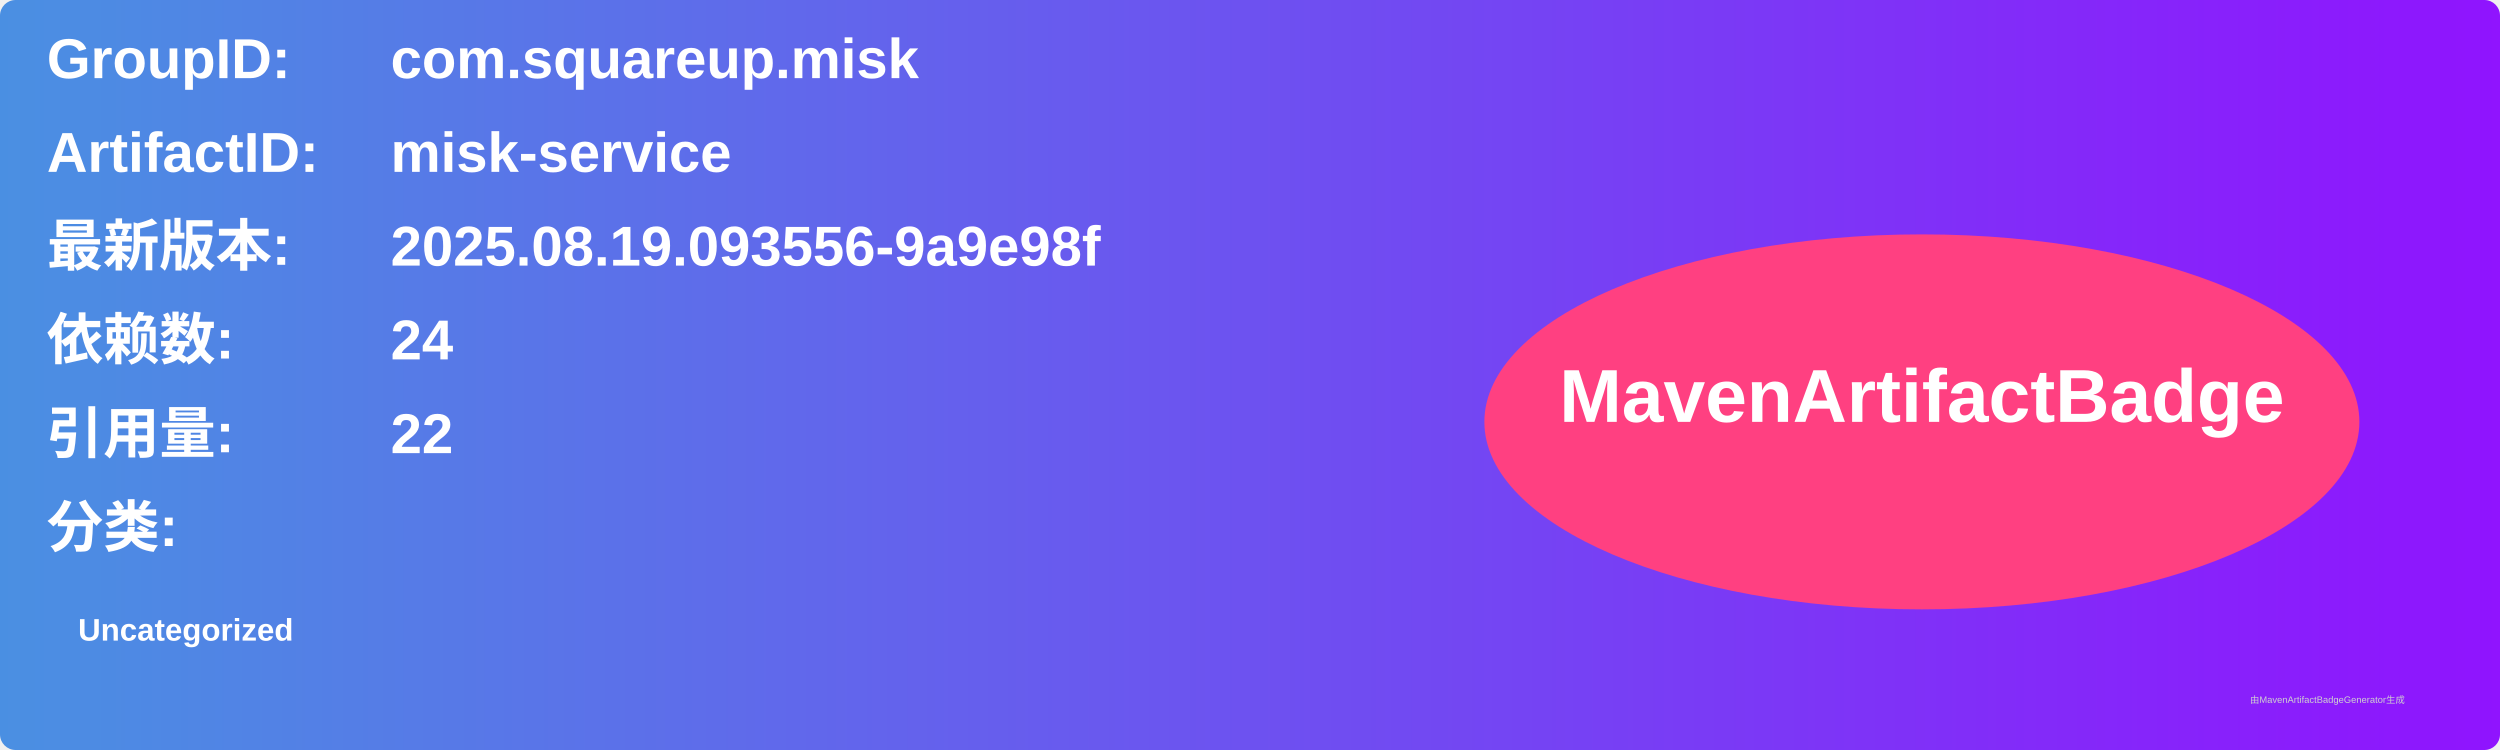
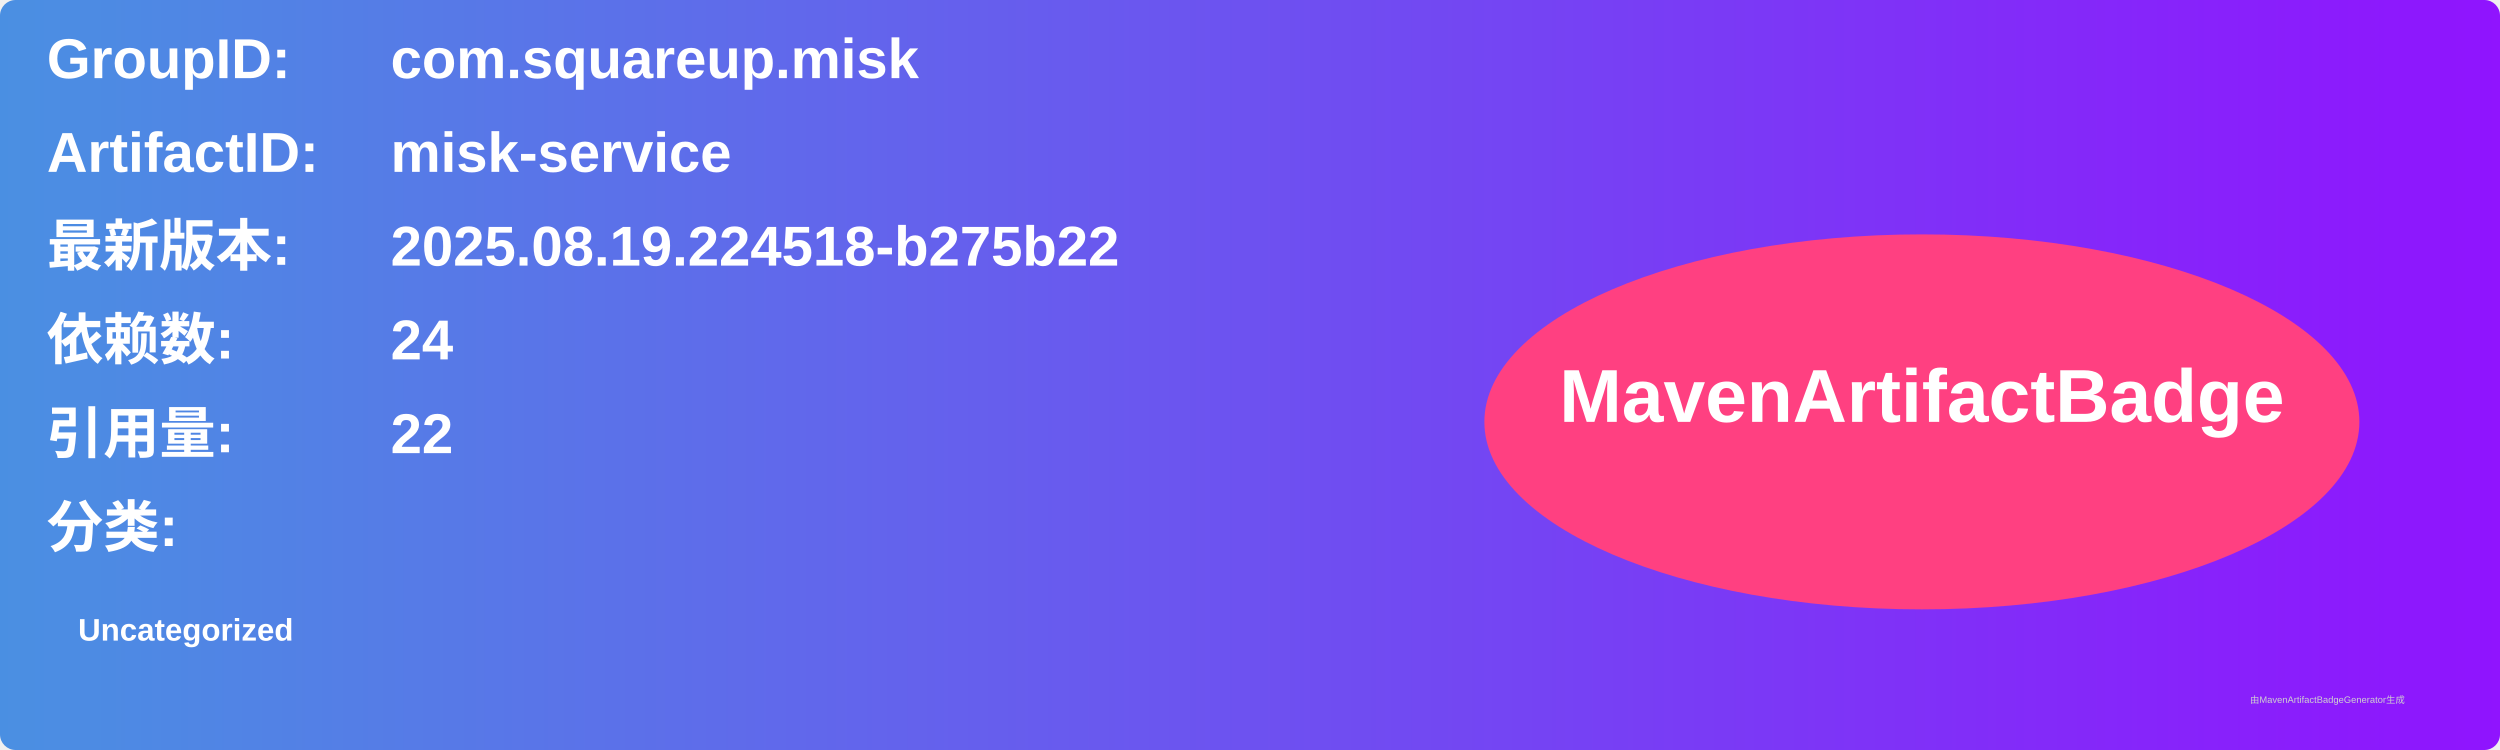
<svg xmlns="http://www.w3.org/2000/svg" width="800" height="240" viewBox="0 0 800 240">
  <linearGradient id="grad" x1="0%" y1="0%" x2="100%" y2="0%">
    <stop offset="0%" stop-color="#4a90e2" />
    <stop offset="100%" stop-color="#9013fe" />
  </linearGradient>
  <rect width="100%" height="100%" rx="5" ry="5" fill="url(#grad)" />
  <g transform="translate(15, 15)">
    <text x="0" y="10" font-family="Arial" font-size="18" fill="white" font-weight="bold" width="260">GroupID:</text>
    <text x="110" y="10" font-family="Arial" font-size="18" fill="white" font-weight="bold" width="460">com.squareup.misk</text>
    <text x="0" y="40" font-family="Arial" font-size="18" fill="white" font-weight="bold" width="260">ArtifactID:</text>
    <text x="110" y="40" font-family="Arial" font-size="18" fill="white" font-weight="bold" width="460">misk-service</text>
    <text x="0" y="70" font-family="Arial" font-size="18" fill="white" font-weight="bold">最新版本:</text>
    <text x="110" y="70" font-family="Arial" font-size="18" fill="white" font-weight="bold">
-       <tspan font-weight="bold">2025.08.19.093556-9a9e98f</tspan>
+       <tspan font-weight="bold">2025.08.19.224518-b275b22</tspan>
    </text>
    <text x="0" y="100" font-family="Arial" font-size="18" fill="white" font-weight="bold">依赖数: </text>
    <text x="110" y="100" font-family="Arial" font-size="18" fill="white">
      <tspan font-weight="bold">24</tspan>
    </text>
    <text x="0" y="130" font-family="Arial" font-size="18" fill="white" font-weight="bold">引用量: </text>
    <text x="110" y="130" font-family="Arial" font-size="18" fill="white">
      <tspan font-weight="bold">22</tspan>
    </text>
    <text x="0" y="160" font-family="Arial" font-size="18" fill="white" font-weight="bold">分类:</text>
    <text x="10" y="190" font-family="Arial" font-size="10" fill="white">
      <tspan font-weight="bold">Uncategorized</tspan>
    </text>
    <ellipse cx="600" cy="120" rx="140" ry="60" fill="#ff4081" />
    <text x="600" y="120" text-anchor="middle" font-family="Arial" font-size="24" fill="white" font-weight="bold">MavenArtifactBadge</text>
  </g>
  <text x="720" y="225" font-family="Arial" font-size="3" fill="#d0d0d0">由MavenArtifactBadgeGenerator生成</text>
</svg>
